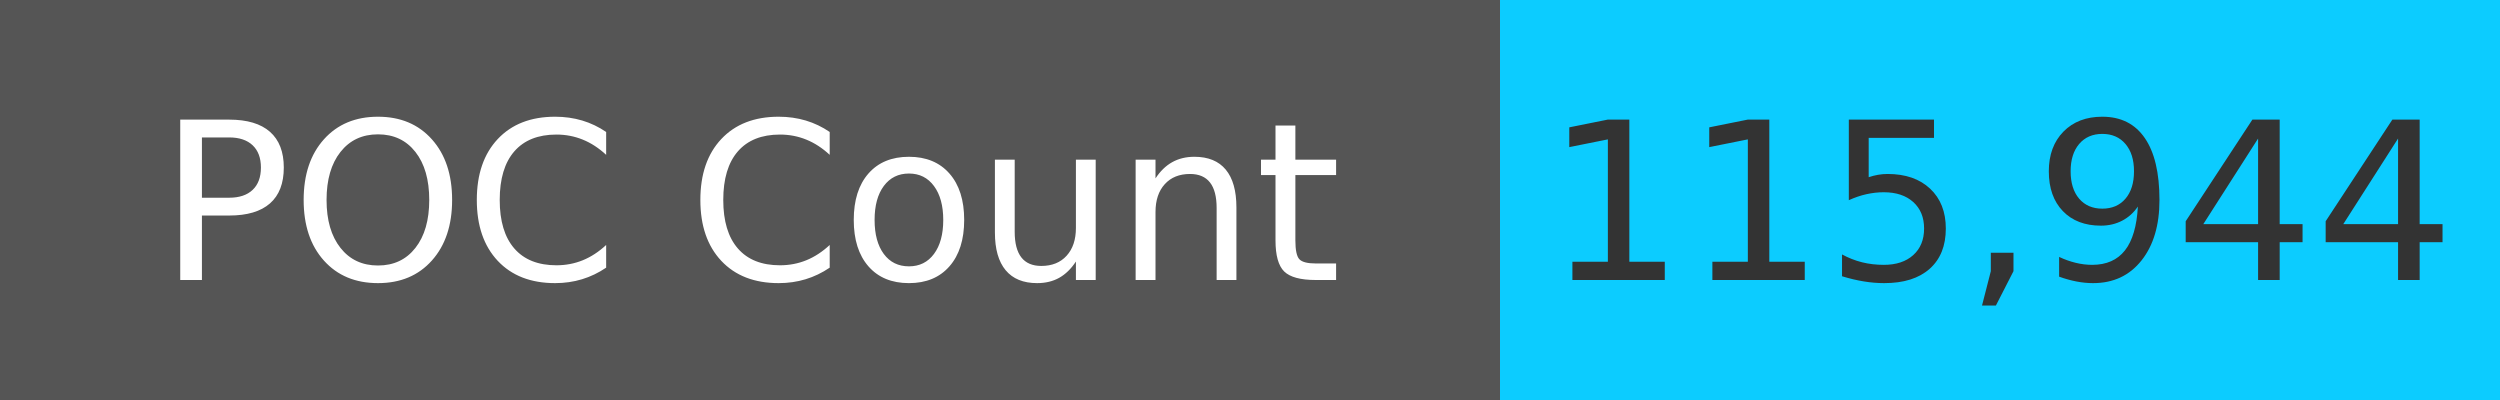
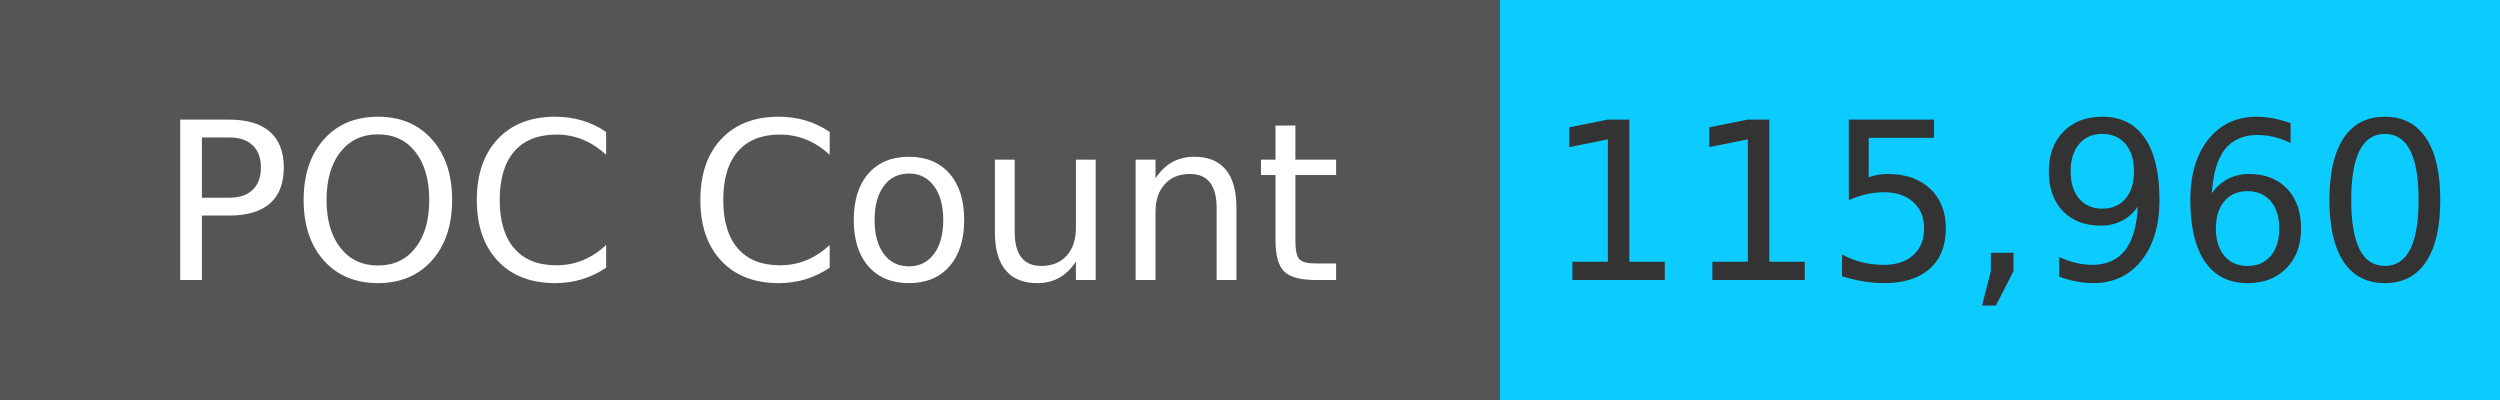
<svg xmlns="http://www.w3.org/2000/svg" width="125" height="20" role="img">
  <linearGradient id="s" x2="0" y2="100%">
    <stop offset="0" stop-color="#bbb" stop-opacity=".1" />
    <stop offset="1" stop-opacity=".1" />
  </linearGradient>
  <g>
    <rect width="75" height="20" fill="#555" />
    <rect x="75" width="267" height="20" fill="#0cccff" />
  </g>
  <g fill="#fff" text-anchor="middle" font-family="Verdana,Geneva,DejaVu Sans,sans-serif" text-rendering="geometricPrecision" font-size="110">
    <text x="375" y="140" transform="scale(.1)" fill="#fff">
            POC Count
        </text>
    <text x="1000" y="140" transform="scale(.1)" fill="#333">
-             115,944
+             115,960
        </text>
  </g>
</svg>
